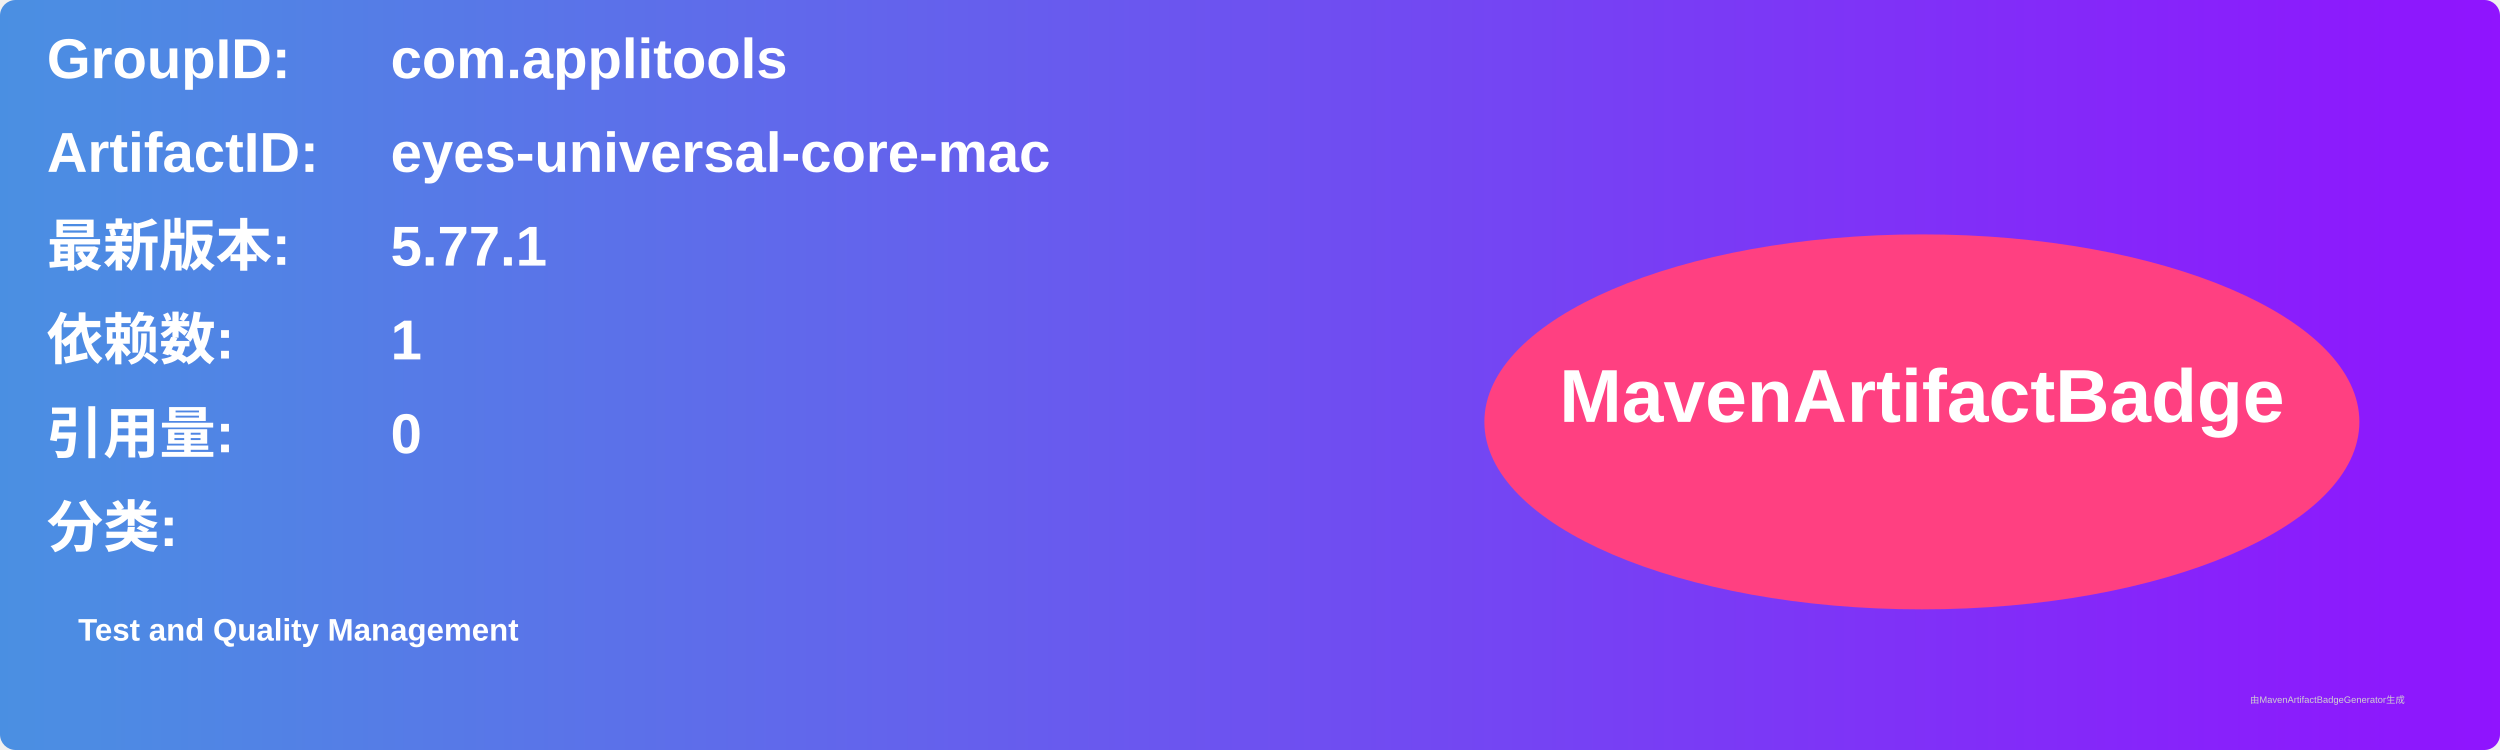
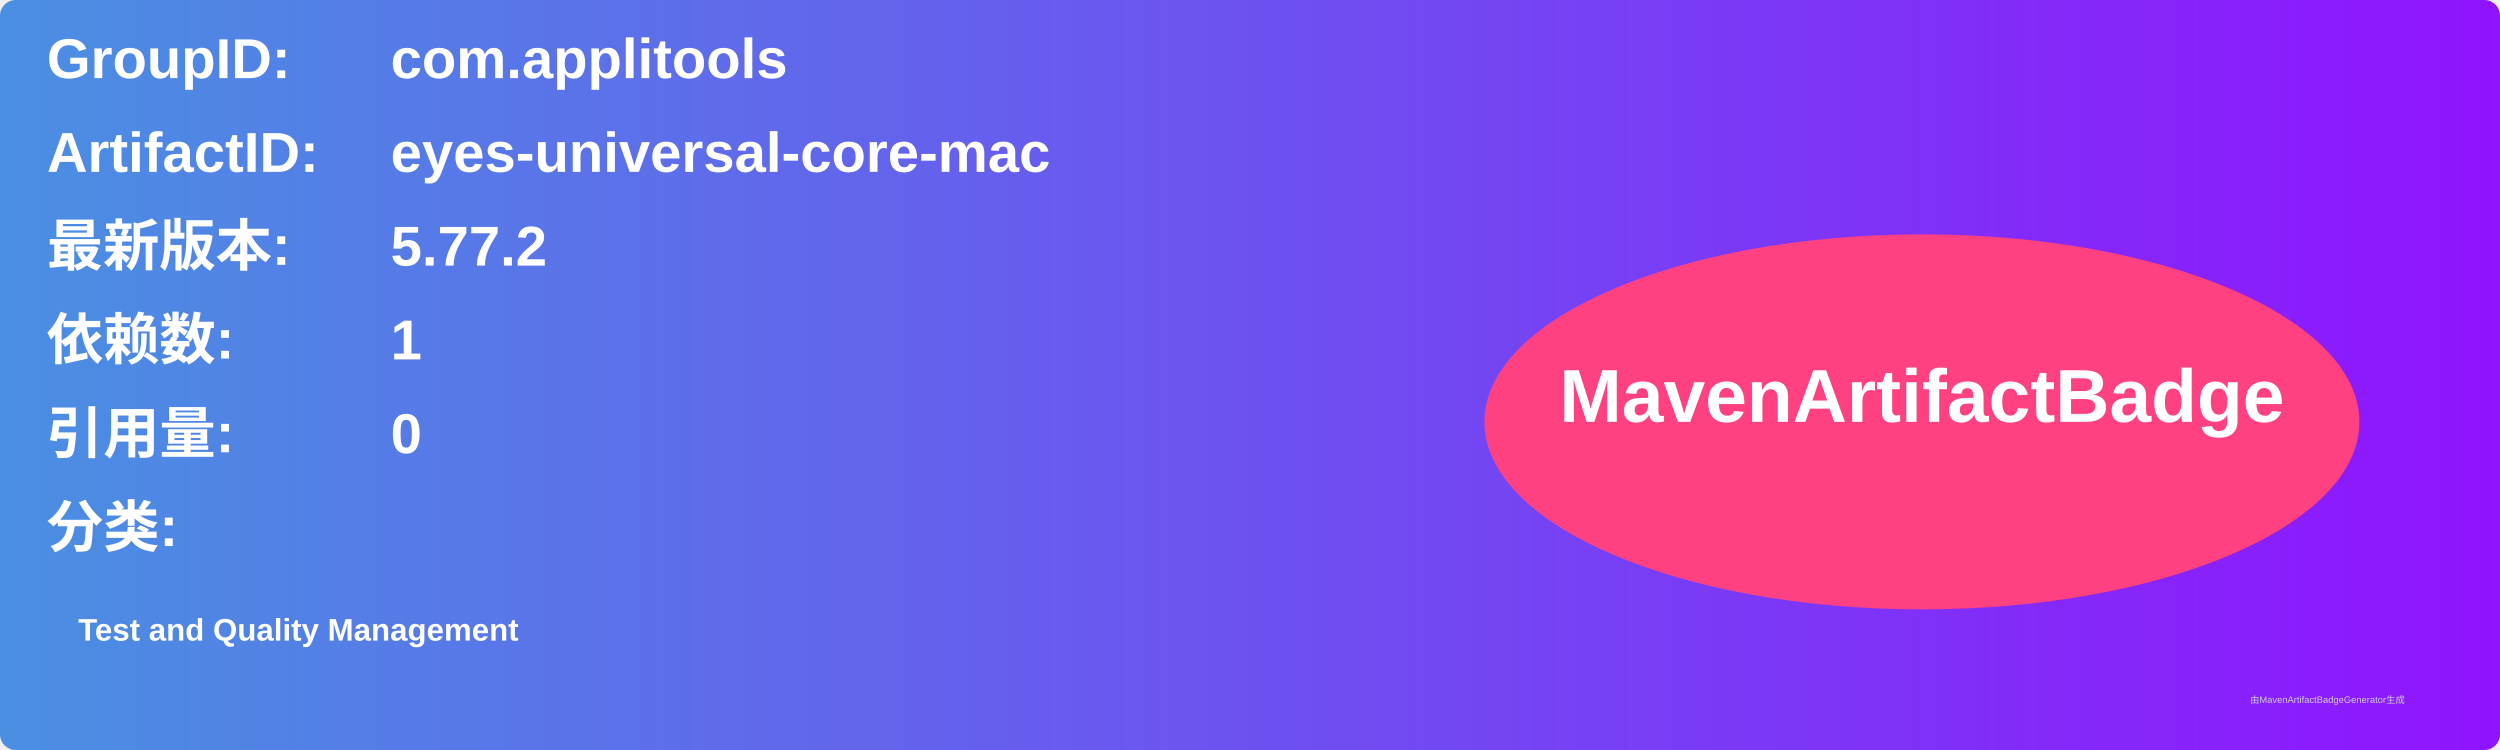
<svg xmlns="http://www.w3.org/2000/svg" width="800" height="240" viewBox="0 0 800 240">
  <linearGradient id="grad" x1="0%" y1="0%" x2="100%" y2="0%">
    <stop offset="0%" stop-color="#4a90e2" />
    <stop offset="100%" stop-color="#9013fe" />
  </linearGradient>
  <rect width="100%" height="100%" rx="5" ry="5" fill="url(#grad)" />
  <g transform="translate(15, 15)">
    <text x="0" y="10" font-family="Arial" font-size="18" fill="white" font-weight="bold" width="260">GroupID:</text>
    <text x="110" y="10" font-family="Arial" font-size="18" fill="white" font-weight="bold" width="460">com.applitools</text>
    <text x="0" y="40" font-family="Arial" font-size="18" fill="white" font-weight="bold" width="260">ArtifactID:</text>
    <text x="110" y="40" font-family="Arial" font-size="18" fill="white" font-weight="bold" width="460">eyes-universal-core-mac</text>
    <text x="0" y="70" font-family="Arial" font-size="18" fill="white" font-weight="bold">最新版本:</text>
    <text x="110" y="70" font-family="Arial" font-size="18" fill="white" font-weight="bold">
-       <tspan font-weight="bold">5.77.1</tspan>
+       <tspan font-weight="bold">5.77.2</tspan>
    </text>
    <text x="0" y="100" font-family="Arial" font-size="18" fill="white" font-weight="bold">依赖数: </text>
    <text x="110" y="100" font-family="Arial" font-size="18" fill="white">
      <tspan font-weight="bold">1</tspan>
    </text>
    <text x="0" y="130" font-family="Arial" font-size="18" fill="white" font-weight="bold">引用量: </text>
    <text x="110" y="130" font-family="Arial" font-size="18" fill="white">
      <tspan font-weight="bold">0</tspan>
    </text>
    <text x="0" y="160" font-family="Arial" font-size="18" fill="white" font-weight="bold">分类:</text>
    <text x="10" y="190" font-family="Arial" font-size="10" fill="white">
      <tspan font-weight="bold">Test and Quality Management</tspan>
    </text>
    <ellipse cx="600" cy="120" rx="140" ry="60" fill="#ff4081" />
    <text x="600" y="120" text-anchor="middle" font-family="Arial" font-size="24" fill="white" font-weight="bold">MavenArtifactBadge</text>
  </g>
  <text x="720" y="225" font-family="Arial" font-size="3" fill="#d0d0d0">由MavenArtifactBadgeGenerator生成</text>
</svg>
